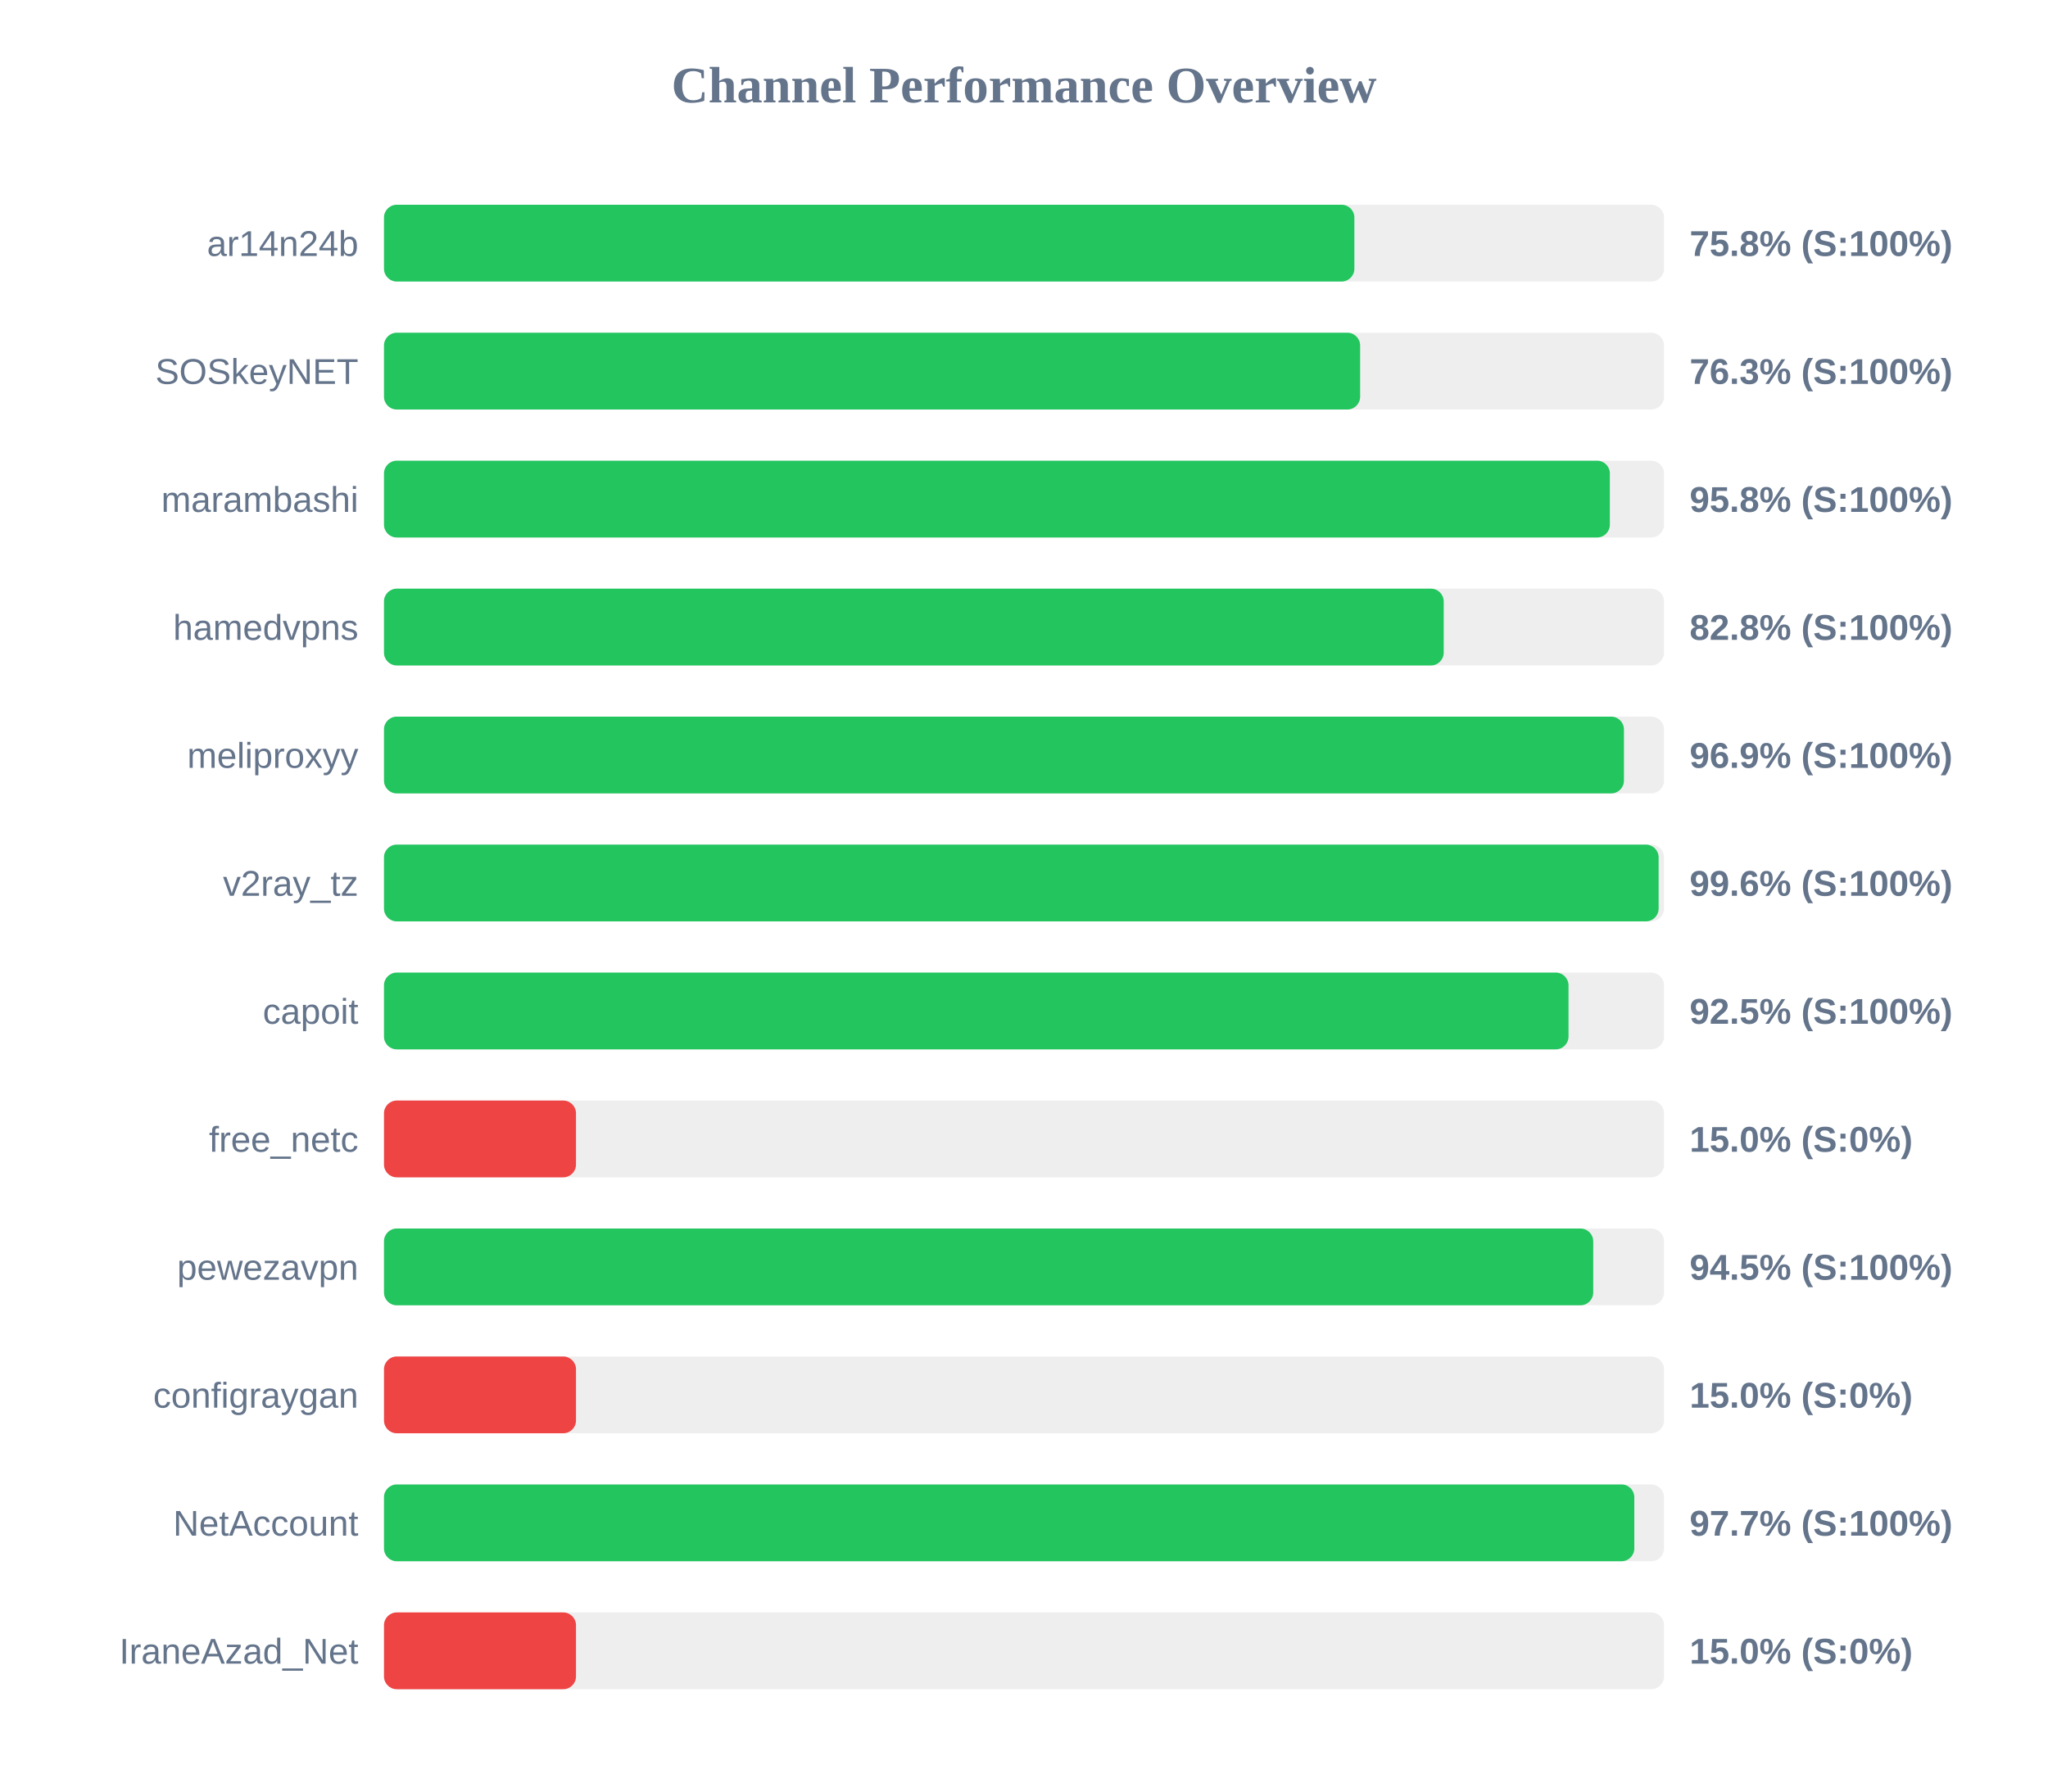
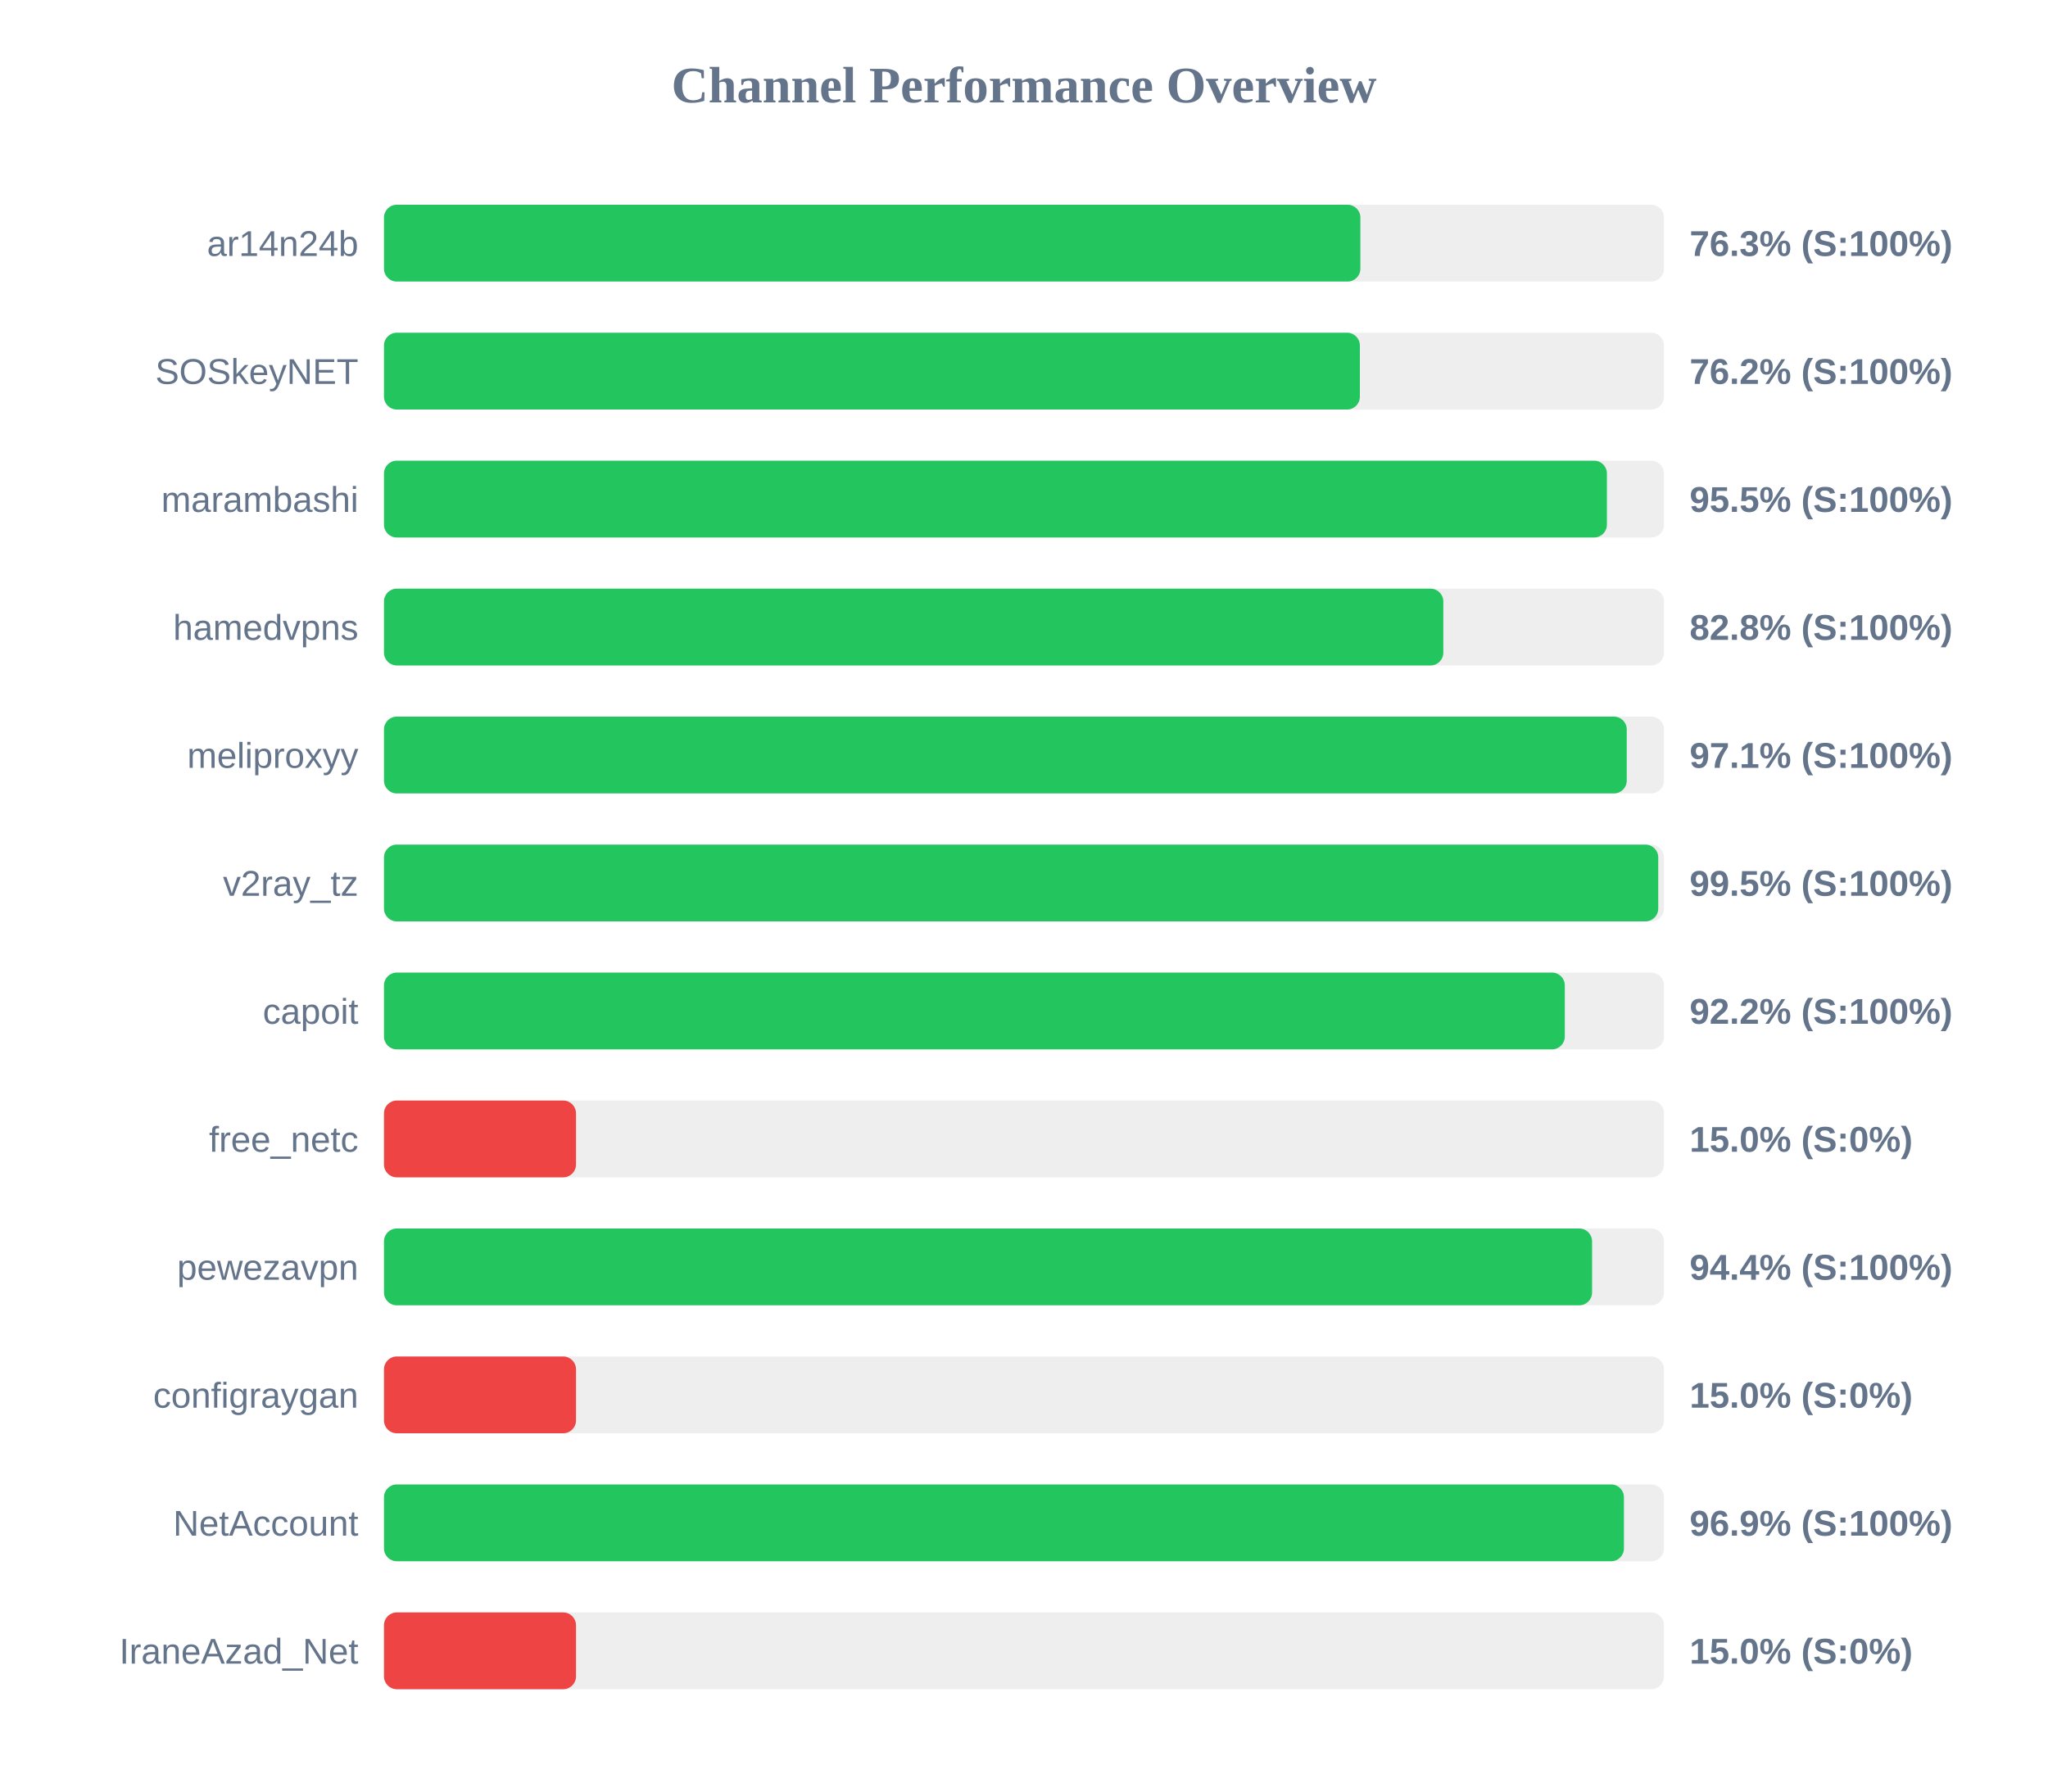
<svg xmlns="http://www.w3.org/2000/svg" width="800" height="700" version="1.1">
  <style>
        .row { font: 14px Arial; fill: #64748b; }
        .score { font: bold 14px Arial; fill: #64748b; }
    </style>
  <text x="400" y="40" text-anchor="middle" font-size="20px" font-weight="bold" fill="#64748b">Channel Performance Overview</text>
  <rect x="150" y="80" width="500" height="30" fill="#eee" rx="5" />
-   <rect x="150" y="80" width="379.05" height="30" fill="#22c55e" rx="5" />
+   <rect x="150" y="80" width="381.4" height="30" fill="#22c55e" rx="5" />
  <text x="140" y="100" text-anchor="end" class="row">ar14n24b</text>
-   <text x="660" y="100" text-anchor="start" class="score">75.8% (S:100%)</text>
+   <text x="660" y="100" text-anchor="start" class="score">76.3% (S:100%)</text>
  <rect x="150" y="130" width="500" height="30" fill="#eee" rx="5" />
-   <rect x="150" y="130" width="381.3" height="30" fill="#22c55e" rx="5" />
+   <rect x="150" y="130" width="381.2" height="30" fill="#22c55e" rx="5" />
  <text x="140" y="150" text-anchor="end" class="row">SOSkeyNET</text>
-   <text x="660" y="150" text-anchor="start" class="score">76.3% (S:100%)</text>
+   <text x="660" y="150" text-anchor="start" class="score">76.2% (S:100%)</text>
  <rect x="150" y="180" width="500" height="30" fill="#eee" rx="5" />
-   <rect x="150" y="180" width="478.85" height="30" fill="#22c55e" rx="5" />
+   <rect x="150" y="180" width="477.7" height="30" fill="#22c55e" rx="5" />
  <text x="140" y="200" text-anchor="end" class="row">marambashi</text>
-   <text x="660" y="200" text-anchor="start" class="score">95.8% (S:100%)</text>
+   <text x="660" y="200" text-anchor="start" class="score">95.5% (S:100%)</text>
  <rect x="150" y="230" width="500" height="30" fill="#eee" rx="5" />
-   <rect x="150" y="230" width="413.95" height="30" fill="#22c55e" rx="5" />
+   <rect x="150" y="230" width="413.8" height="30" fill="#22c55e" rx="5" />
  <text x="140" y="250" text-anchor="end" class="row">hamedvpns</text>
  <text x="660" y="250" text-anchor="start" class="score">82.8% (S:100%)</text>
  <rect x="150" y="280" width="500" height="30" fill="#eee" rx="5" />
-   <rect x="150" y="280" width="484.35" height="30" fill="#22c55e" rx="5" />
+   <rect x="150" y="280" width="485.45" height="30" fill="#22c55e" rx="5" />
  <text x="140" y="300" text-anchor="end" class="row">meliproxyy</text>
-   <text x="660" y="300" text-anchor="start" class="score">96.9% (S:100%)</text>
+   <text x="660" y="300" text-anchor="start" class="score">97.1% (S:100%)</text>
  <rect x="150" y="330" width="500" height="30" fill="#eee" rx="5" />
-   <rect x="150" y="330" width="497.9" height="30" fill="#22c55e" rx="5" />
+   <rect x="150" y="330" width="497.75" height="30" fill="#22c55e" rx="5" />
  <text x="140" y="350" text-anchor="end" class="row">v2ray_tz</text>
-   <text x="660" y="350" text-anchor="start" class="score">99.6% (S:100%)</text>
+   <text x="660" y="350" text-anchor="start" class="score">99.5% (S:100%)</text>
  <rect x="150" y="380" width="500" height="30" fill="#eee" rx="5" />
-   <rect x="150" y="380" width="462.7" height="30" fill="#22c55e" rx="5" />
+   <rect x="150" y="380" width="461.25" height="30" fill="#22c55e" rx="5" />
  <text x="140" y="400" text-anchor="end" class="row">capoit</text>
-   <text x="660" y="400" text-anchor="start" class="score">92.5% (S:100%)</text>
+   <text x="660" y="400" text-anchor="start" class="score">92.2% (S:100%)</text>
  <rect x="150" y="430" width="500" height="30" fill="#eee" rx="5" />
  <rect x="150" y="430" width="75.0" height="30" fill="#ef4444" rx="5" />
  <text x="140" y="450" text-anchor="end" class="row">free_netc</text>
  <text x="660" y="450" text-anchor="start" class="score">15.0% (S:0%)</text>
  <rect x="150" y="480" width="500" height="30" fill="#eee" rx="5" />
-   <rect x="150" y="480" width="472.35" height="30" fill="#22c55e" rx="5" />
+   <rect x="150" y="480" width="471.9" height="30" fill="#22c55e" rx="5" />
  <text x="140" y="500" text-anchor="end" class="row">pewezavpn</text>
-   <text x="660" y="500" text-anchor="start" class="score">94.5% (S:100%)</text>
+   <text x="660" y="500" text-anchor="start" class="score">94.4% (S:100%)</text>
  <rect x="150" y="530" width="500" height="30" fill="#eee" rx="5" />
  <rect x="150" y="530" width="75.0" height="30" fill="#ef4444" rx="5" />
  <text x="140" y="550" text-anchor="end" class="row">configraygan</text>
  <text x="660" y="550" text-anchor="start" class="score">15.0% (S:0%)</text>
  <rect x="150" y="580" width="500" height="30" fill="#eee" rx="5" />
-   <rect x="150" y="580" width="488.4" height="30" fill="#22c55e" rx="5" />
+   <rect x="150" y="580" width="484.35" height="30" fill="#22c55e" rx="5" />
  <text x="140" y="600" text-anchor="end" class="row">NetAccount</text>
-   <text x="660" y="600" text-anchor="start" class="score">97.7% (S:100%)</text>
+   <text x="660" y="600" text-anchor="start" class="score">96.9% (S:100%)</text>
  <rect x="150" y="630" width="500" height="30" fill="#eee" rx="5" />
  <rect x="150" y="630" width="75.0" height="30" fill="#ef4444" rx="5" />
  <text x="140" y="650" text-anchor="end" class="row">IraneAzad_Net</text>
  <text x="660" y="650" text-anchor="start" class="score">15.0% (S:0%)</text>
</svg>
